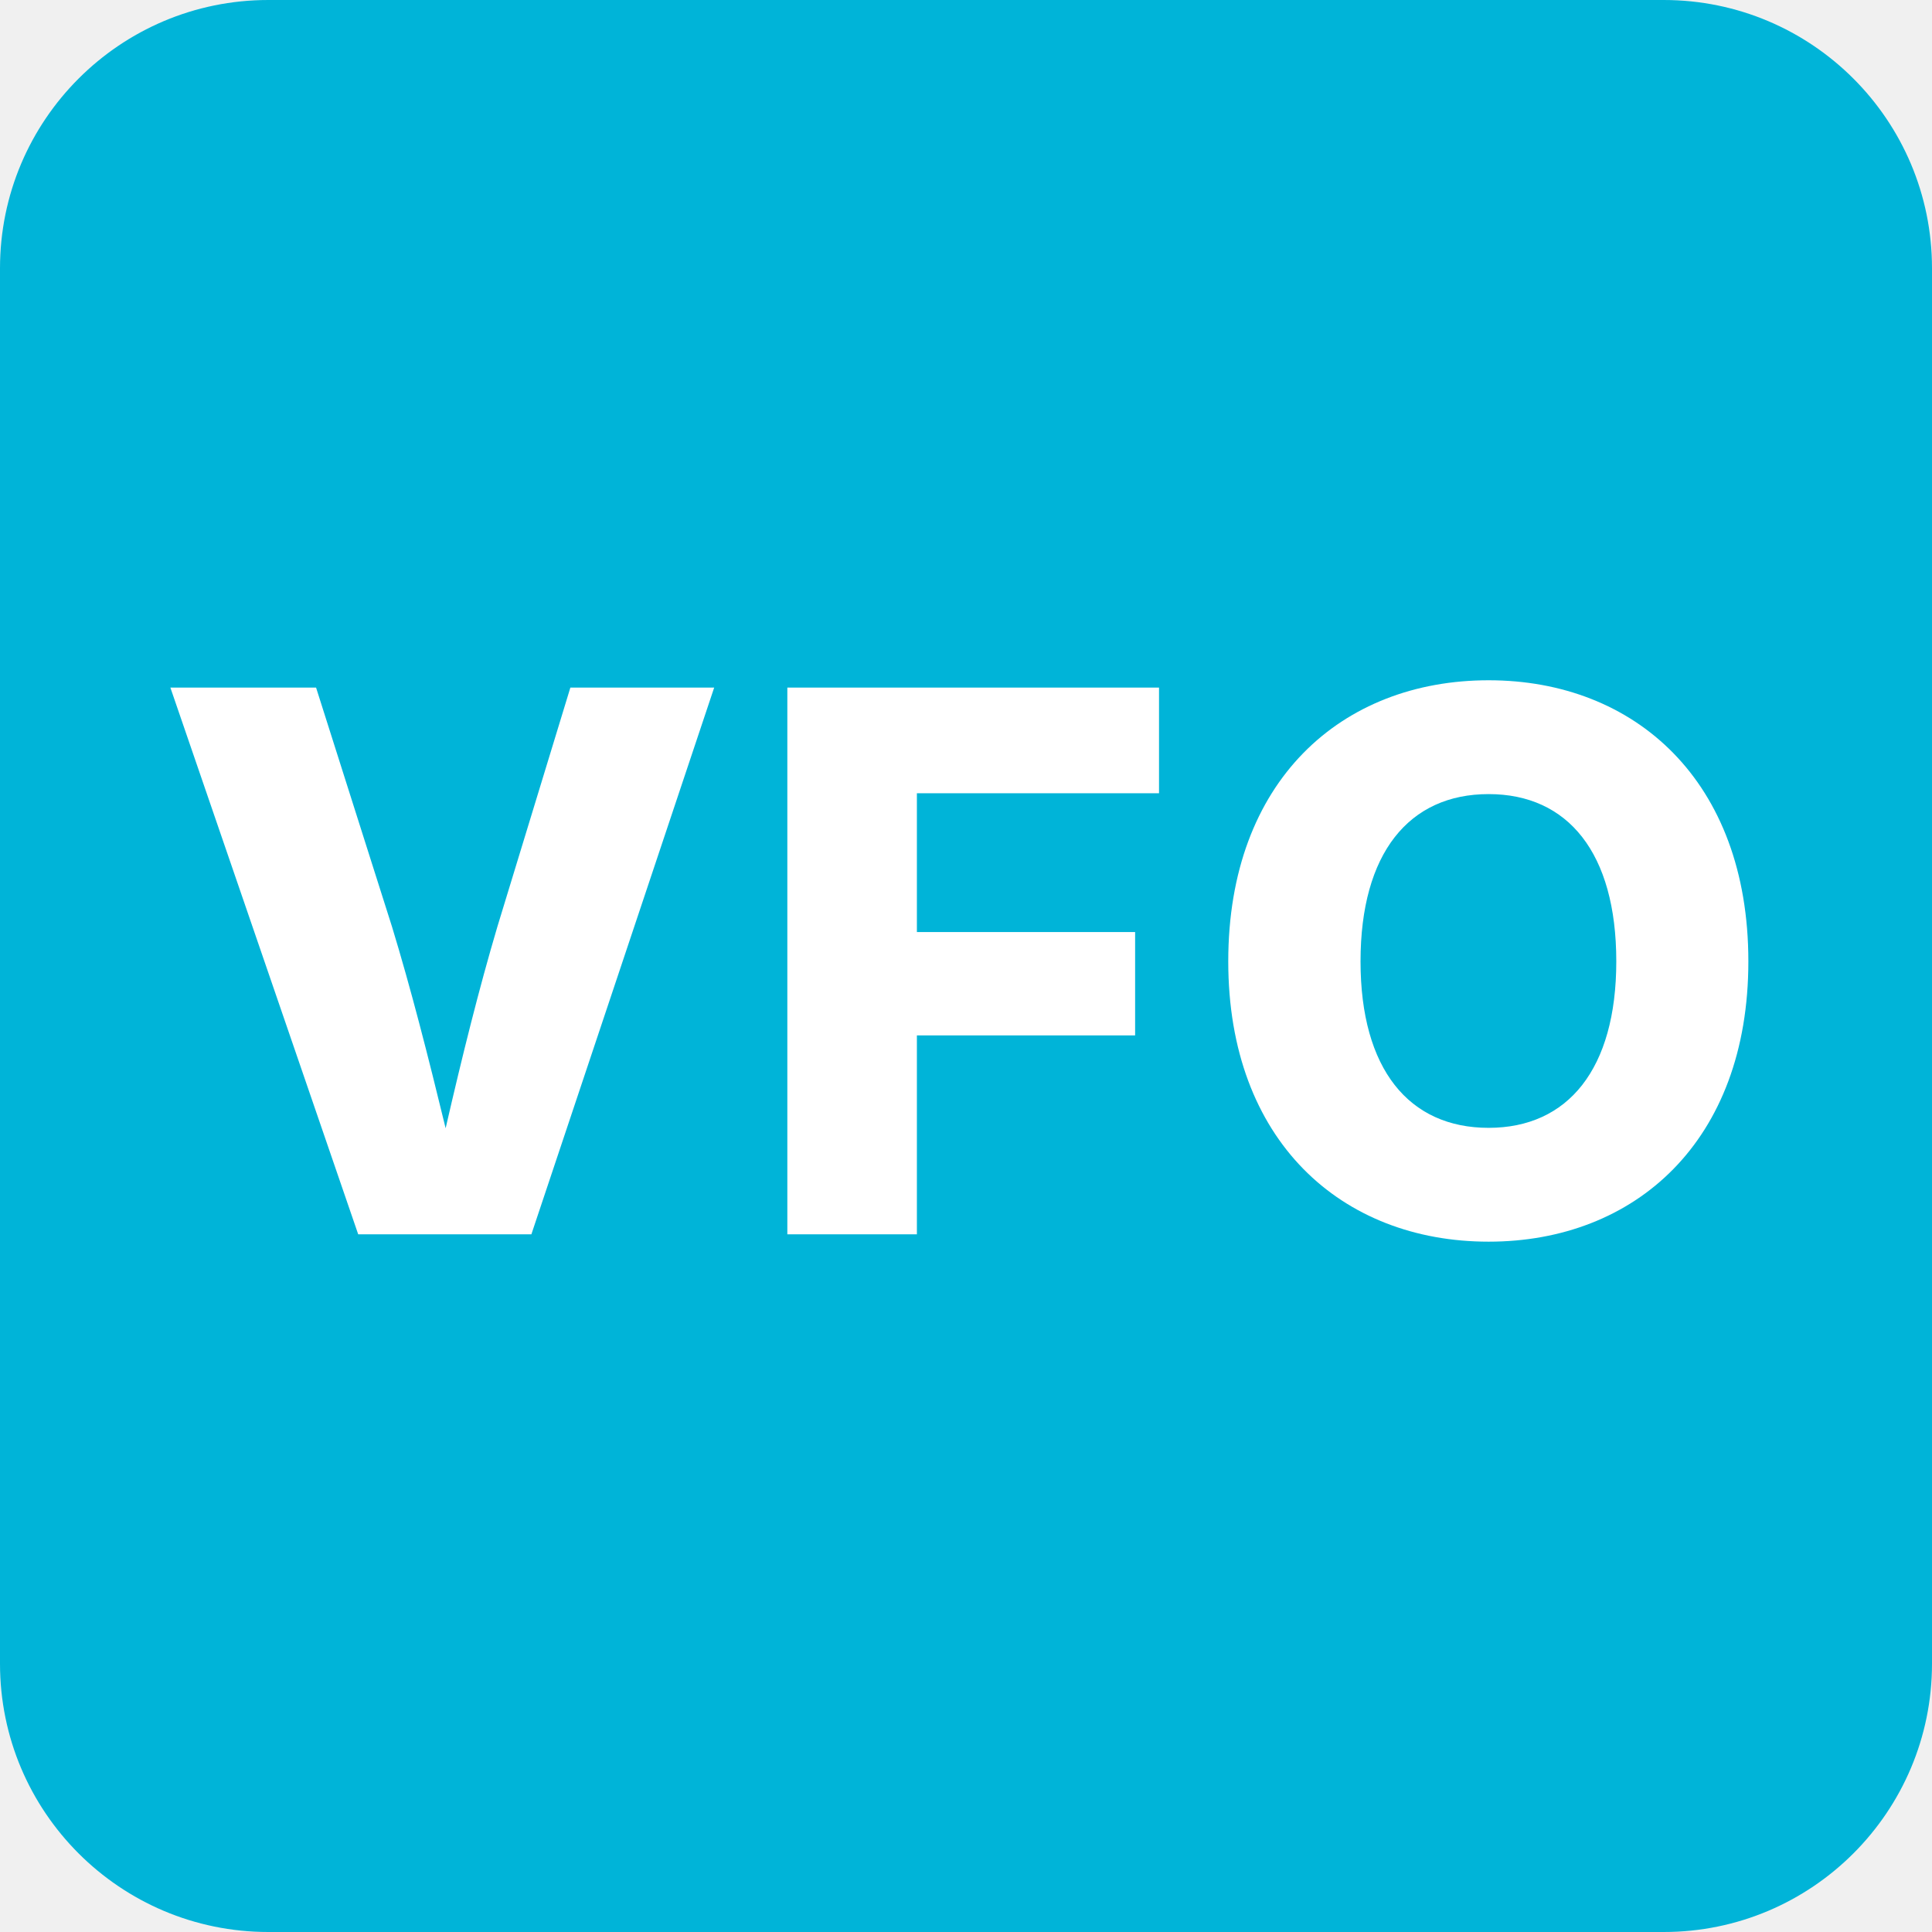
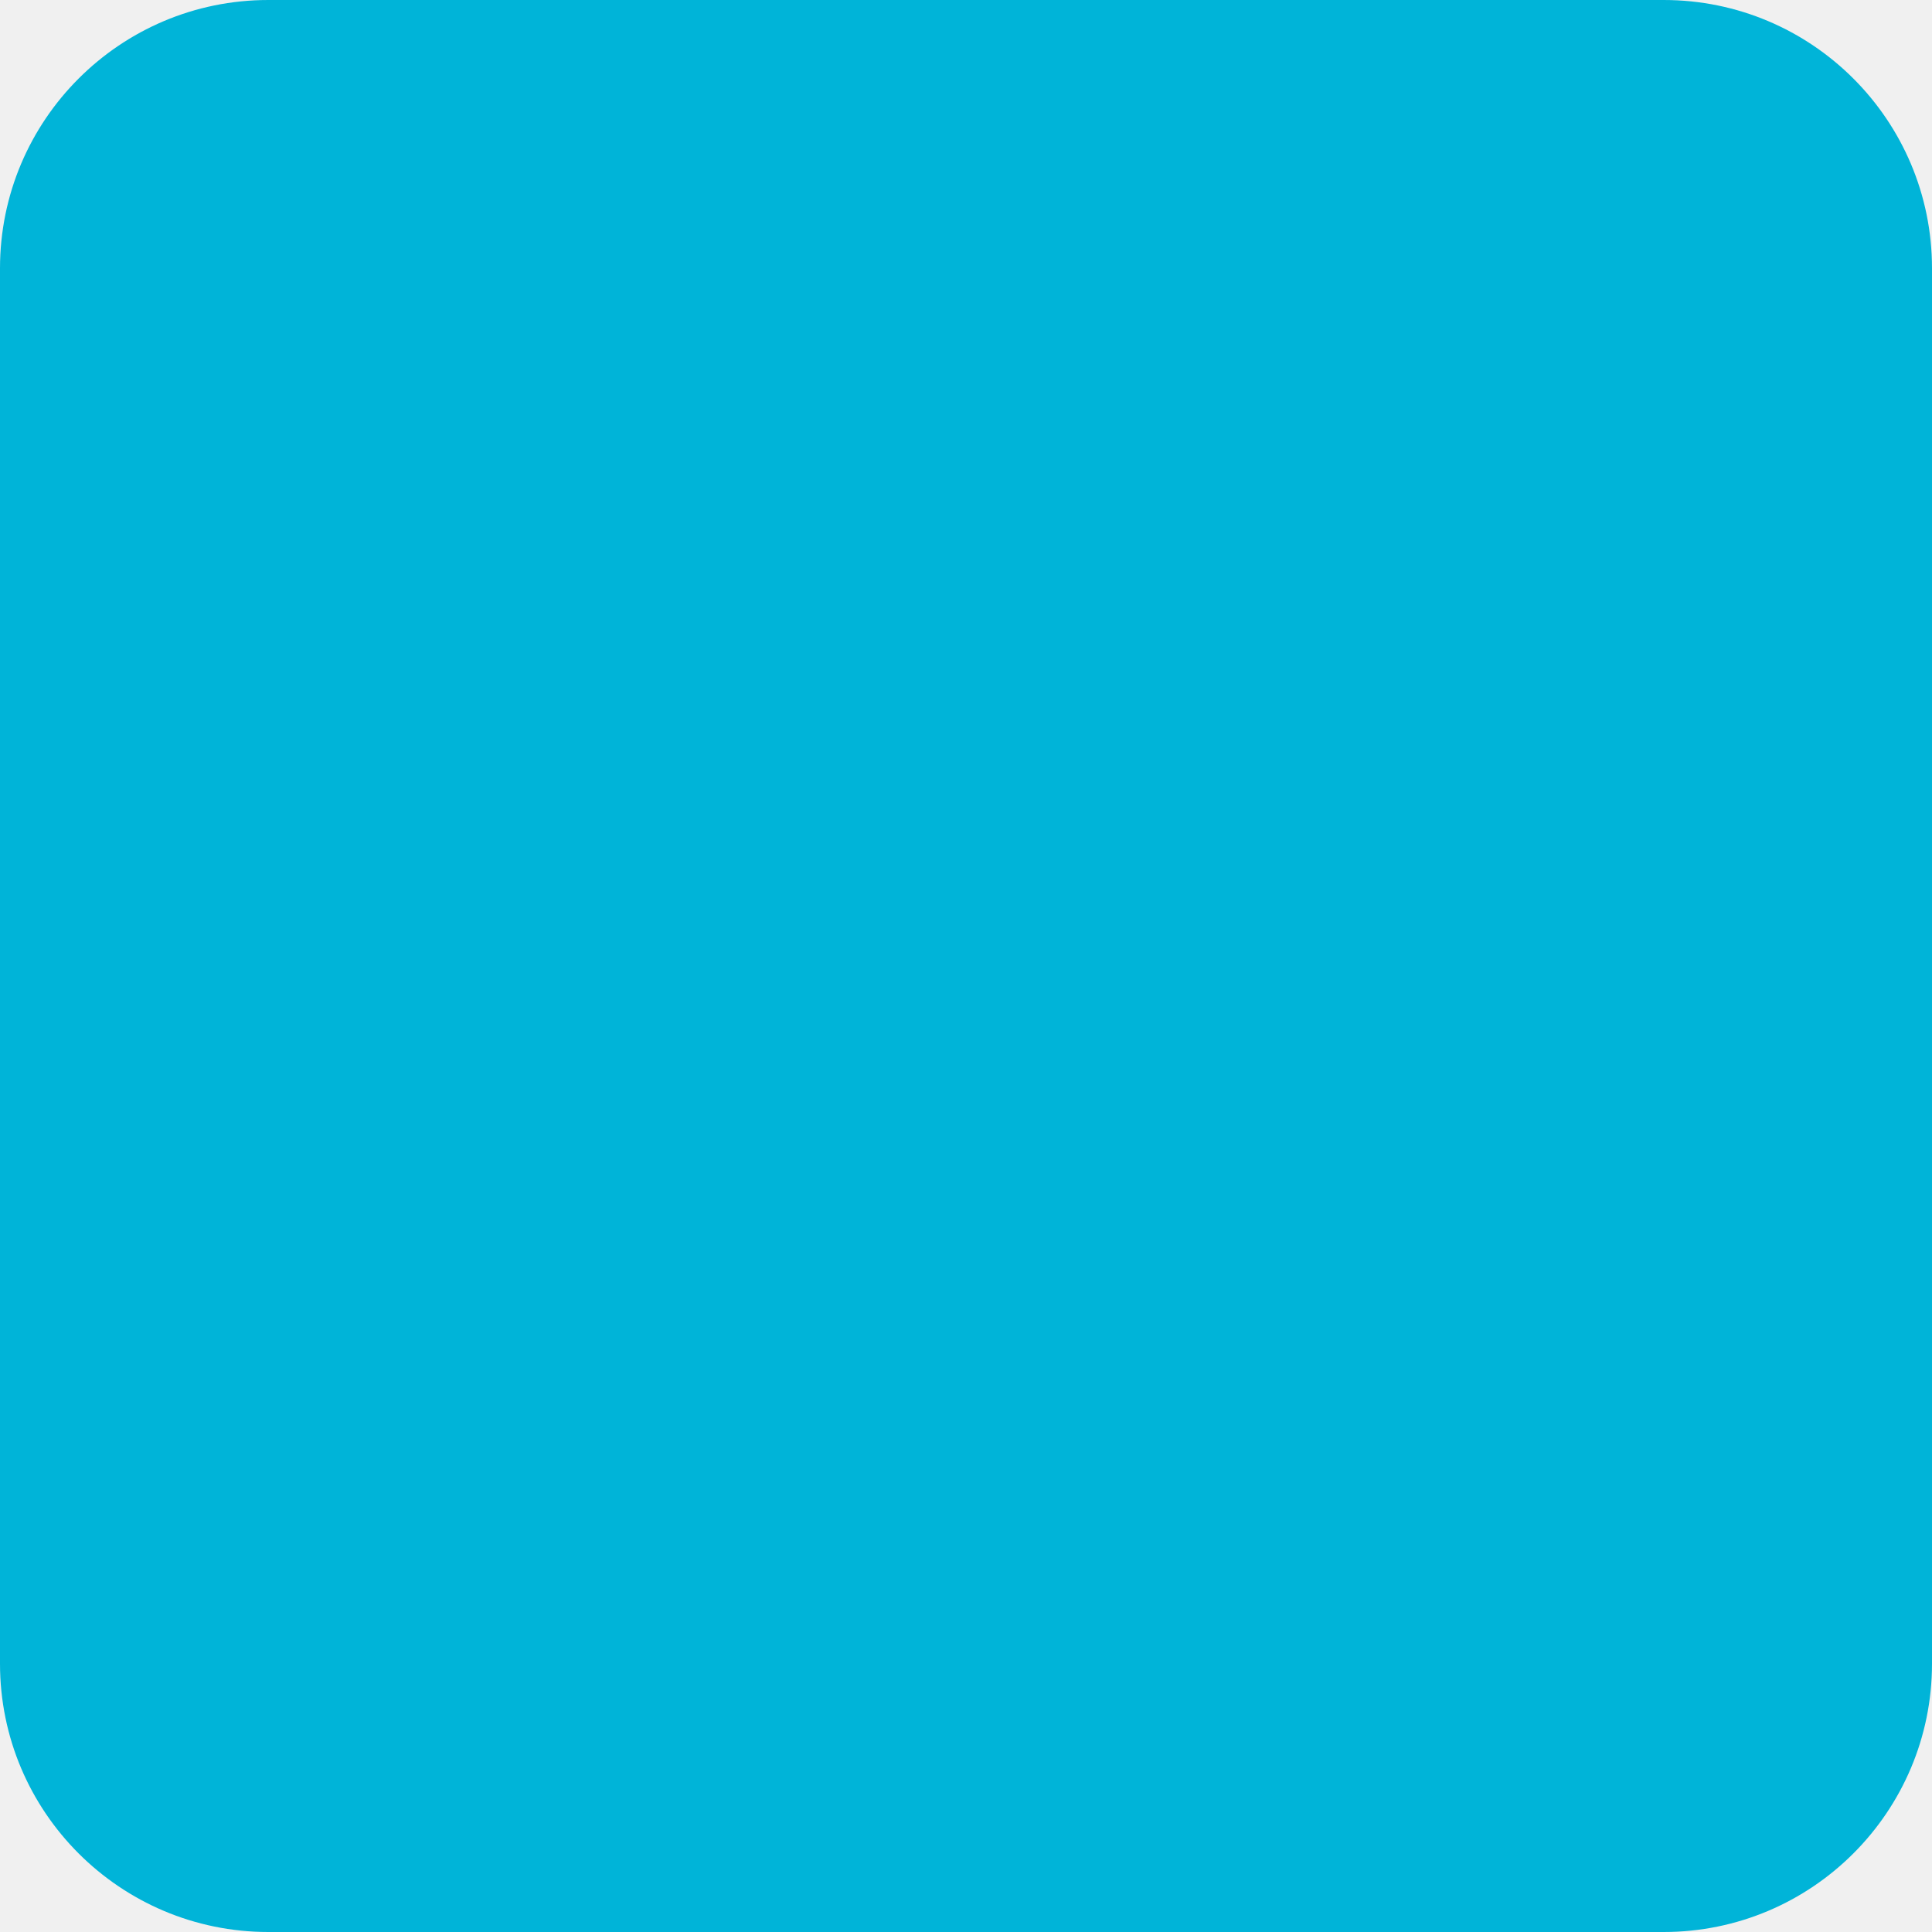
<svg xmlns="http://www.w3.org/2000/svg" viewBox="0 0 144 144">
  <rect width="144" height="144" rx="20" fill="#00b4d8" />
-   <text x="72" y="92" font-family="Inter, Helvetica Neue, Arial, sans-serif" font-size="56" fill="#ffffff" text-anchor="middle" font-weight="800" letter-spacing="1">VFO</text>
</svg>
